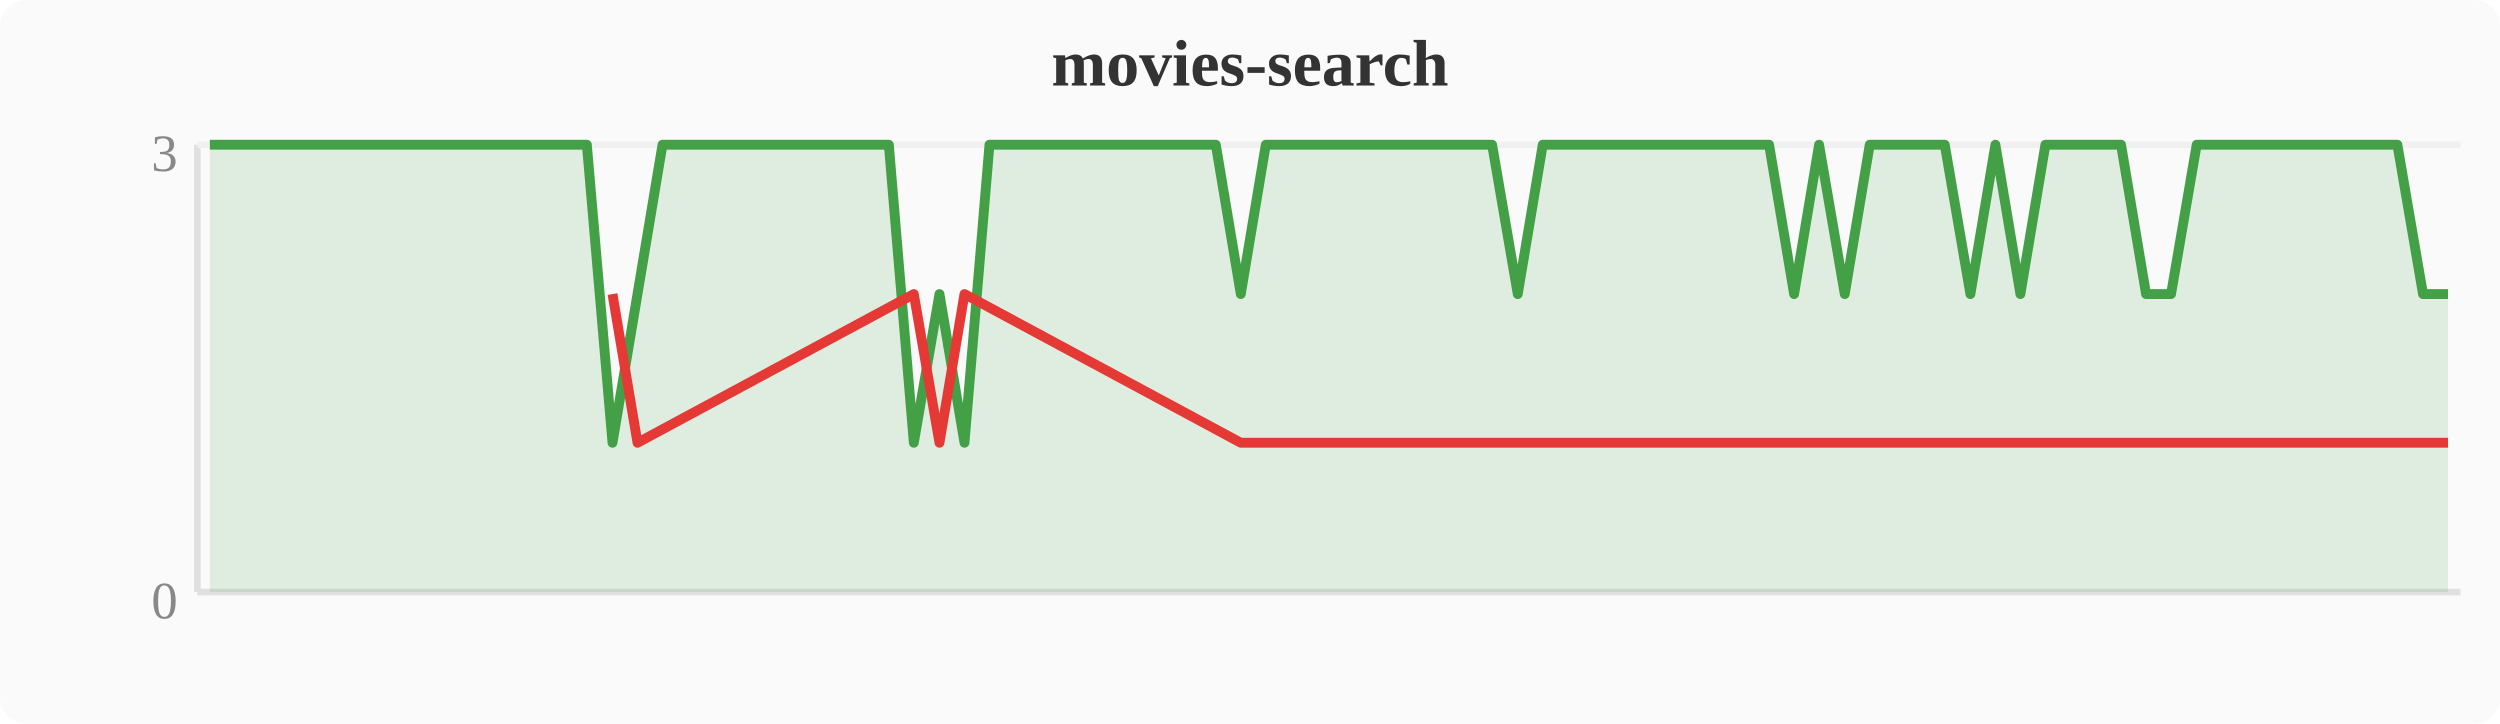
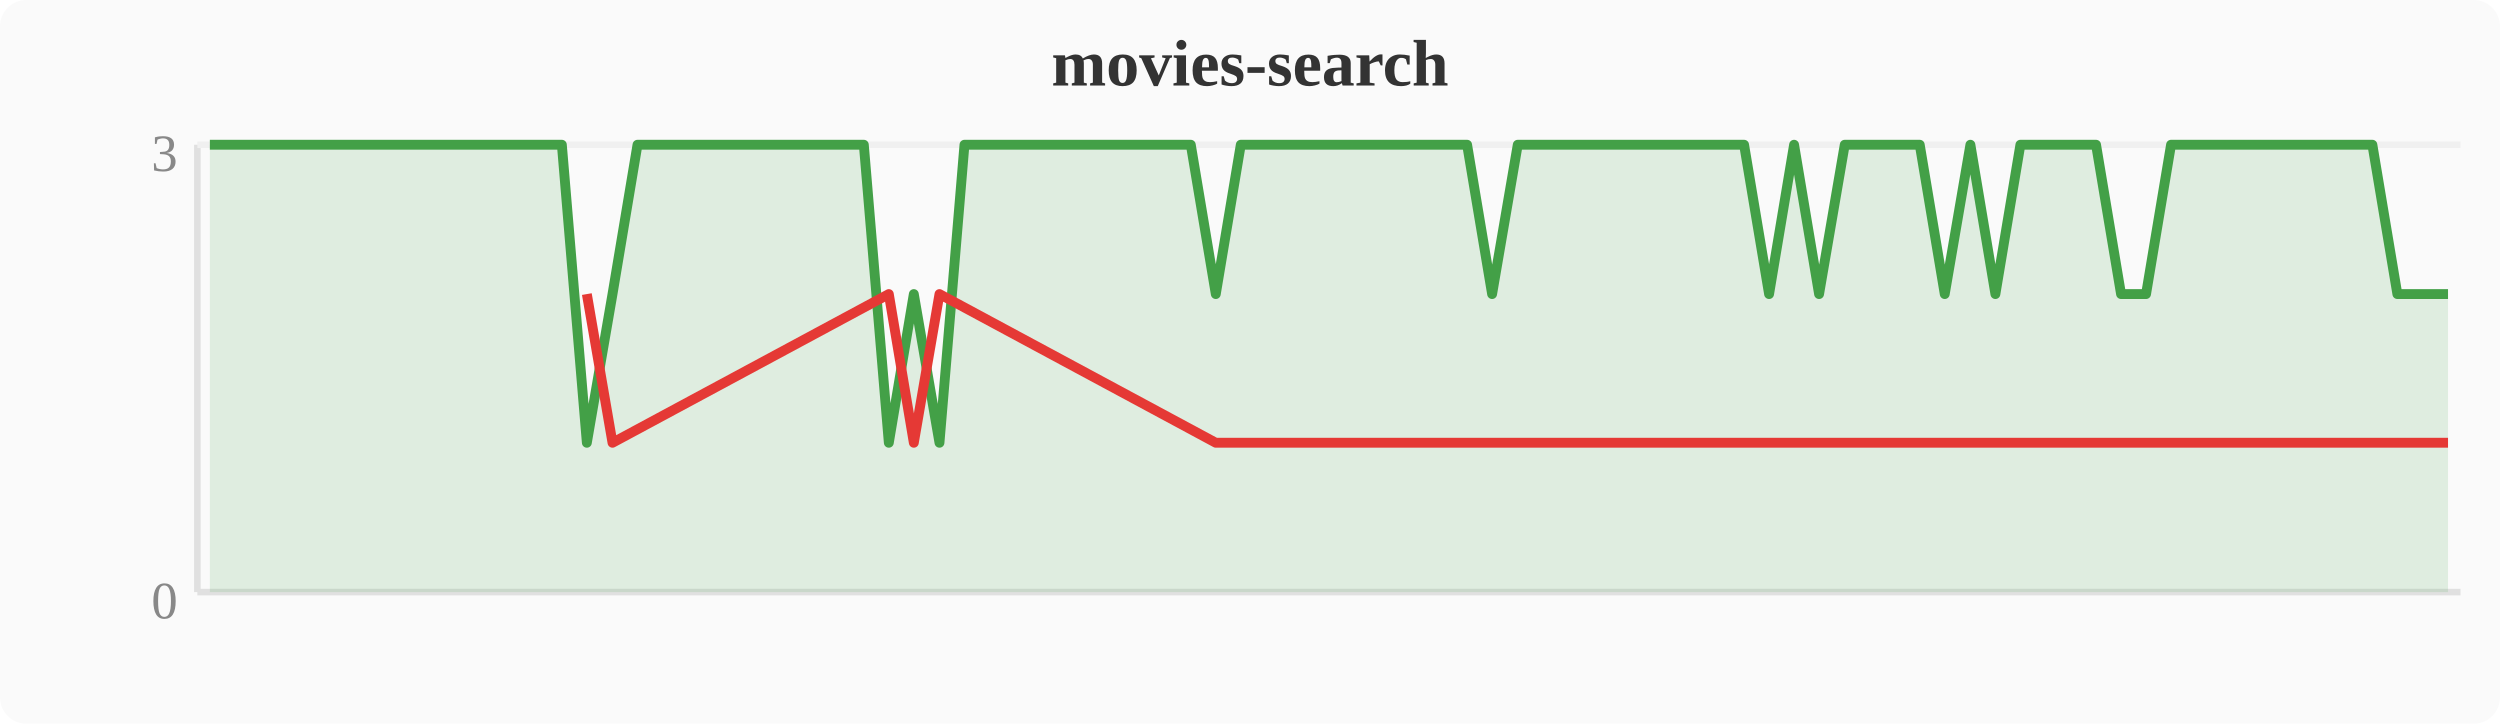
<svg xmlns="http://www.w3.org/2000/svg" width="380" height="110" viewBox="0 0 380 110">
  <rect width="380" height="110" fill="#fafafa" rx="4" />
  <text x="190" y="13" text-anchor="middle" font-size="10" font-weight="bold" fill="#333">movies-search</text>
  <line x1="30" y1="22" x2="30" y2="90" stroke="#e0e0e0" stroke-width="1" />
  <line x1="30" y1="90" x2="374" y2="90" stroke="#e0e0e0" stroke-width="1" />
  <line x1="30" y1="22" x2="374" y2="22" stroke="#f0f0f0" stroke-width="1" />
  <text x="27" y="94" text-anchor="end" font-size="8" fill="#888">0</text>
  <text x="27" y="26" text-anchor="end" font-size="8" fill="#888">3</text>
-   <polygon points="31.9,22.0 35.7,22.0 39.6,22.0 43.4,22.0 47.2,22.0 51.0,22.0 54.8,22.0 58.7,22.0 62.5,22.0 66.3,22.0 70.1,22.0 74.0,22.0 77.8,22.0 81.6,22.0 85.4,22.0 89.2,22.0 93.1,67.3 96.9,44.7 100.7,22.0 104.5,22.0 108.4,22.0 112.2,22.0 116.0,22.0 119.8,22.0 123.6,22.0 127.5,22.0 131.3,22.0 135.1,22.0 138.9,67.3 142.8,44.7 146.6,67.3 150.4,22.0 154.2,22.0 158.0,22.0 161.9,22.0 165.7,22.0 169.5,22.0 173.3,22.0 177.2,22.0 181.0,22.0 184.8,22.0 188.6,44.7 192.4,22.0 196.3,22.0 200.1,22.0 203.9,22.0 207.7,22.0 211.6,22.0 215.4,22.0 219.2,22.0 223.0,22.0 226.8,22.0 230.7,44.7 234.5,22.0 238.3,22.0 242.1,22.0 246.0,22.0 249.8,22.0 253.6,22.0 257.4,22.0 261.2,22.0 265.1,22.0 268.9,22.0 272.7,44.7 276.5,22.0 280.4,44.7 284.2,22.0 288.0,22.0 291.8,22.0 295.6,22.0 299.5,44.7 303.3,22.0 307.1,44.7 310.9,22.0 314.8,22.0 318.6,22.0 322.4,22.0 326.2,44.7 330.0,44.7 333.9,22.0 337.7,22.0 341.5,22.0 345.3,22.0 349.2,22.0 353.0,22.0 356.8,22.0 360.6,22.0 364.4,22.0 368.3,44.7 372.1,44.7 372.1,90 31.9,90" fill="#43a047" opacity="0.15" />
-   <polyline points="31.9,22.0 35.7,22.0 39.6,22.0 43.4,22.0 47.2,22.0 51.0,22.0 54.8,22.0 58.7,22.0 62.5,22.0 66.3,22.0 70.1,22.0 74.0,22.0 77.8,22.0 81.6,22.0 85.4,22.0 89.2,22.0 93.1,67.3 96.9,44.7 100.7,22.0 104.5,22.0 108.4,22.0 112.2,22.0 116.0,22.0 119.8,22.0 123.6,22.0 127.5,22.0 131.3,22.0 135.1,22.0 138.9,67.3 142.8,44.7 146.6,67.3 150.4,22.0 154.2,22.0 158.0,22.0 161.9,22.0 165.7,22.0 169.5,22.0 173.3,22.0 177.2,22.0 181.0,22.0 184.8,22.0 188.6,44.7 192.4,22.0 196.3,22.0 200.1,22.0 203.9,22.0 207.7,22.0 211.6,22.0 215.4,22.0 219.2,22.0 223.0,22.0 226.8,22.0 230.7,44.7 234.5,22.0 238.3,22.0 242.1,22.0 246.0,22.0 249.8,22.0 253.6,22.0 257.4,22.0 261.2,22.0 265.1,22.0 268.9,22.0 272.7,44.7 276.5,22.0 280.4,44.7 284.2,22.0 288.0,22.0 291.8,22.0 295.6,22.0 299.5,44.7 303.3,22.0 307.1,44.7 310.9,22.0 314.8,22.0 318.6,22.0 322.4,22.0 326.2,44.7 330.0,44.7 333.9,22.0 337.7,22.0 341.5,22.0 345.3,22.0 349.2,22.0 353.0,22.0 356.8,22.0 360.6,22.0 364.4,22.0 368.3,44.7 372.1,44.7" fill="none" stroke="#43a047" stroke-width="1.5" stroke-linejoin="round" />
-   <polyline points="93.1,44.7 96.9,67.3 138.9,44.7 142.8,67.3 146.6,44.7 188.6,67.3 230.7,67.3 272.7,67.3 280.4,67.3 299.5,67.3 307.1,67.3 326.2,67.3 330.0,67.3 368.3,67.3 372.1,67.3" fill="none" stroke="#e53935" stroke-width="1.5" stroke-linejoin="round" />
+   <polygon points="31.9,22.0 35.7,22.0 39.6,22.0 43.4,22.0 47.2,22.0 51.0,22.0 54.8,22.0 58.7,22.0 62.5,22.0 66.3,22.0 70.1,22.0 74.0,22.0 77.8,22.0 81.6,22.0 85.4,22.0 89.2,67.3 93.1,44.7 96.9,22.0 100.7,22.0 104.5,22.0 108.4,22.0 112.2,22.0 116.0,22.0 119.8,22.0 123.6,22.0 127.5,22.0 131.3,22.0 135.1,67.3 138.9,44.7 142.8,67.3 146.6,22.0 150.4,22.0 154.2,22.0 158.0,22.0 161.9,22.0 165.7,22.0 169.5,22.0 173.3,22.0 177.2,22.0 181.0,22.0 184.8,44.7 188.6,22.0 192.4,22.0 196.3,22.0 200.1,22.0 203.9,22.0 207.7,22.0 211.6,22.0 215.4,22.0 219.2,22.0 223.0,22.0 226.8,44.7 230.7,22.0 234.5,22.0 238.3,22.0 242.1,22.0 246.0,22.0 249.8,22.0 253.6,22.0 257.4,22.0 261.2,22.0 265.1,22.0 268.9,44.7 272.7,22.0 276.5,44.7 280.4,22.0 284.2,22.0 288.0,22.0 291.8,22.0 295.6,44.7 299.5,22.0 303.3,44.7 307.1,22.0 310.9,22.0 314.8,22.0 318.6,22.0 322.4,44.7 326.2,44.7 330.0,22.0 333.9,22.0 337.7,22.0 341.5,22.0 345.3,22.0 349.2,22.0 353.0,22.0 356.8,22.0 360.6,22.0 364.4,44.7 368.3,44.7 372.1,44.7 372.1,90 31.9,90" fill="#43a047" opacity="0.15" />
+   <polyline points="31.9,22.0 35.7,22.0 39.6,22.0 43.4,22.0 47.2,22.0 51.0,22.0 54.8,22.0 58.7,22.0 62.5,22.0 66.3,22.0 70.1,22.0 74.0,22.0 77.8,22.0 81.6,22.0 85.4,22.0 89.2,67.3 93.1,44.7 96.9,22.0 100.7,22.0 104.5,22.0 108.4,22.0 112.2,22.0 116.0,22.0 119.8,22.0 123.6,22.0 127.5,22.0 131.3,22.0 135.1,67.3 138.9,44.7 142.8,67.3 146.6,22.0 150.4,22.0 154.2,22.0 158.0,22.0 161.9,22.0 165.7,22.0 169.5,22.0 173.3,22.0 177.2,22.0 181.0,22.0 184.8,44.7 188.6,22.0 192.4,22.0 196.3,22.0 200.1,22.0 203.9,22.0 207.7,22.0 211.6,22.0 215.4,22.0 219.2,22.0 223.0,22.0 226.8,44.7 230.7,22.0 234.5,22.0 238.3,22.0 242.1,22.0 246.0,22.0 249.8,22.0 253.6,22.0 257.4,22.0 261.2,22.0 265.1,22.0 268.9,44.7 272.7,22.0 276.5,44.7 280.4,22.0 284.2,22.0 288.0,22.0 291.8,22.0 295.6,44.7 299.5,22.0 303.3,44.7 307.1,22.0 310.9,22.0 314.8,22.0 318.6,22.0 322.4,44.7 326.2,44.7 330.0,22.0 333.9,22.0 337.7,22.0 341.5,22.0 345.3,22.0 349.2,22.0 353.0,22.0 356.8,22.0 360.6,22.0 364.4,44.7 368.3,44.7 372.1,44.7" fill="none" stroke="#43a047" stroke-width="1.5" stroke-linejoin="round" />
+   <polyline points="89.2,44.7 93.1,67.3 135.1,44.7 138.9,67.3 142.8,44.7 184.8,67.3 226.8,67.3 268.9,67.3 276.5,67.3 295.6,67.3 303.3,67.3 322.4,67.3 326.2,67.3 364.4,67.3 368.3,67.3 372.1,67.3" fill="none" stroke="#e53935" stroke-width="1.5" stroke-linejoin="round" />
</svg>
